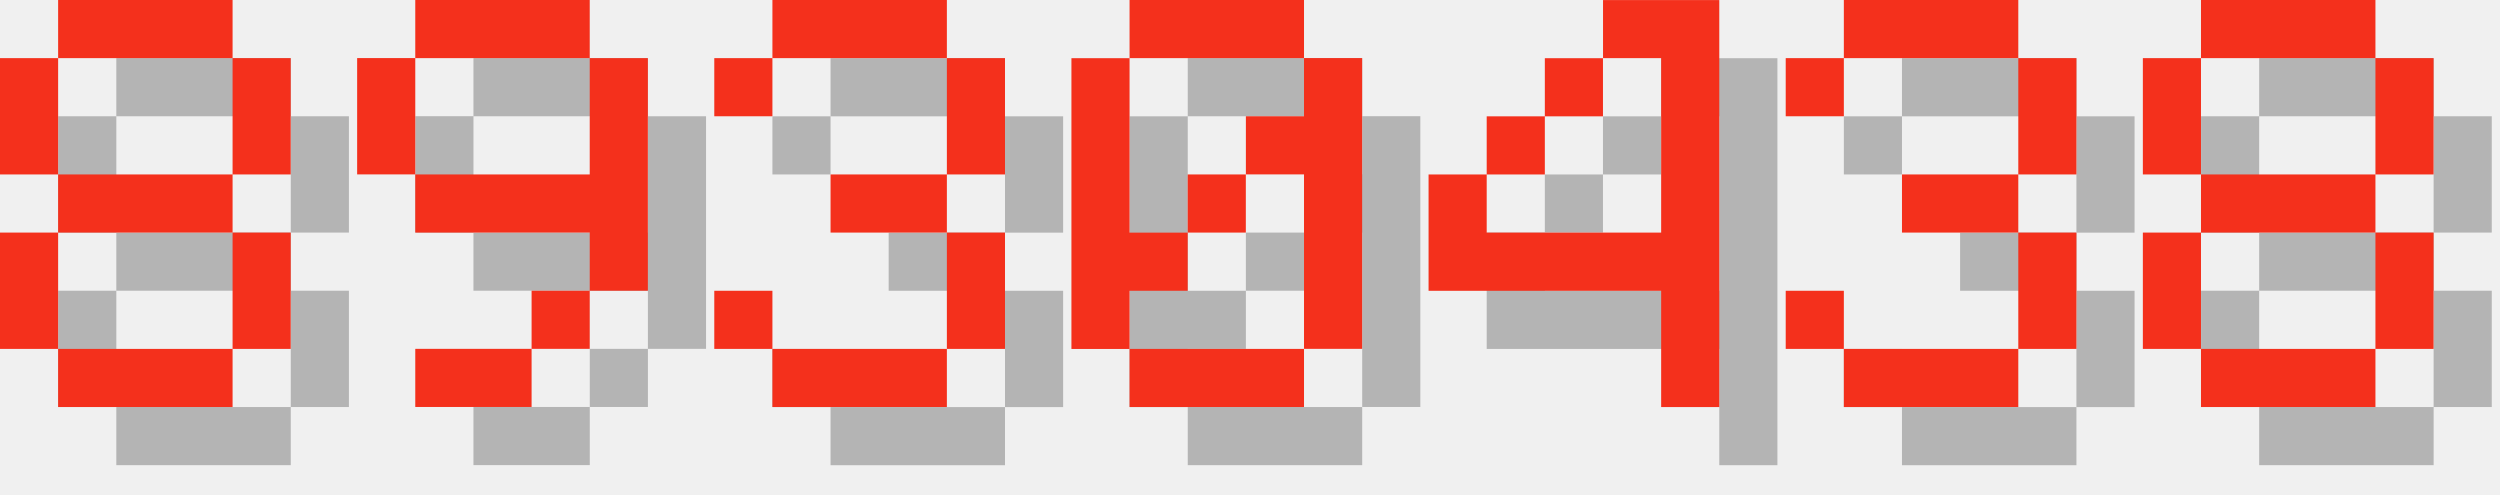
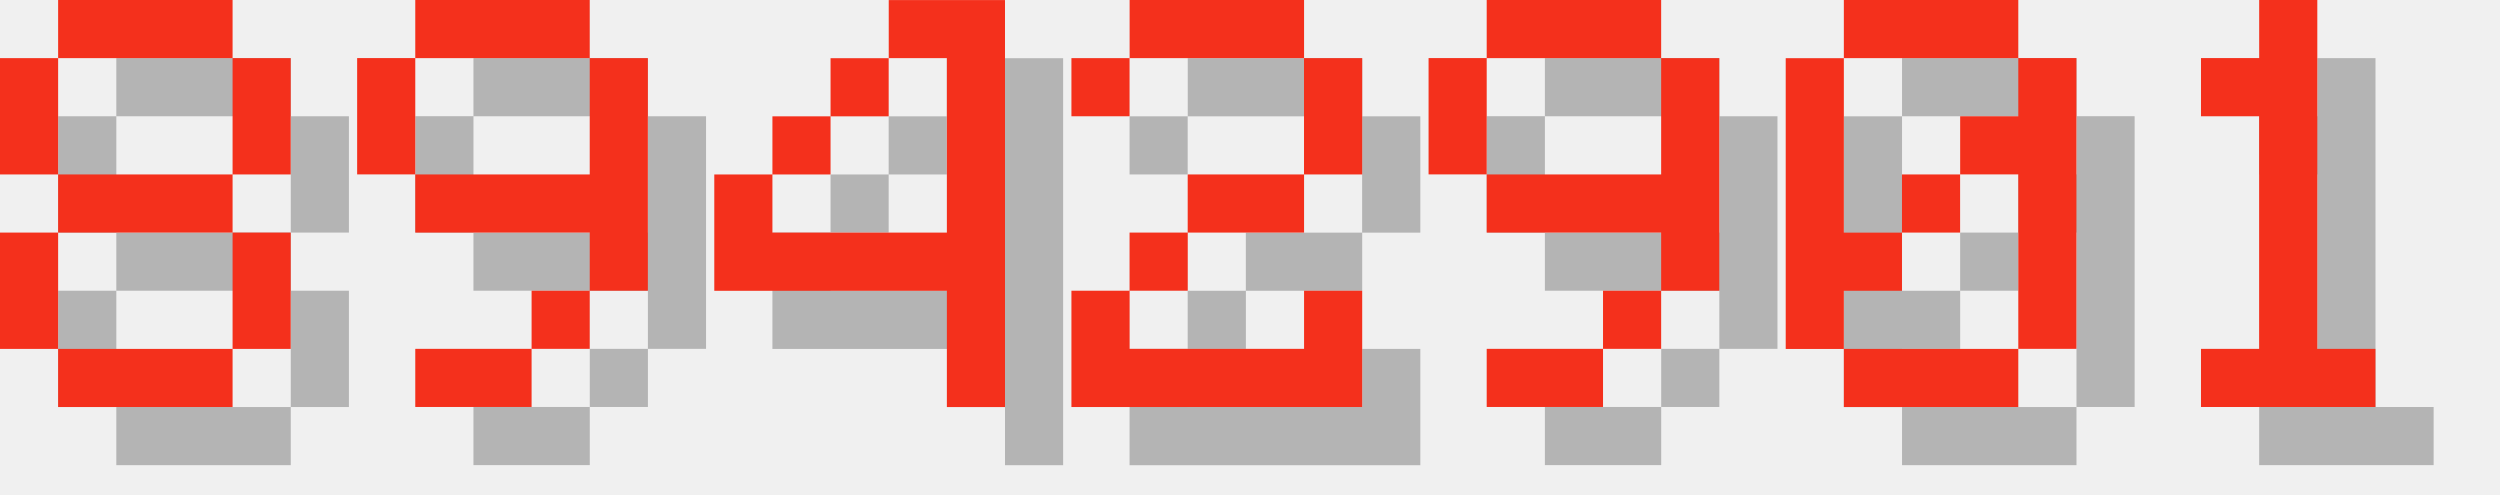
<svg xmlns="http://www.w3.org/2000/svg" version="1.1" width="182.0" height="36">
  <style>
        .text-foreground {
            fill: #F4301C;
        }
        .text-shadow {
            fill: #000000;
            fill-opacity: 0.25;
        }
    </style>
  <g class="digit" id="digit_8" transform="translate(0.0, 0), scale(4)">
    <path id="digit_8_shadow" class="text-shadow" d="m2.117 1.058v1.058h3.175v-1.058h-3.175zm3.175 1.058v2.117h1.058v-2.117h-1.058zm0 2.117h-3.175v1.058h3.175v-1.058zm0 1.058v2.117h1.058v-2.117h-1.058zm0 2.117h-3.175v1.058h3.175v-1.058zm-3.175 0v-2.117h-1.058v2.117h1.058zm0-3.175v-2.117h-1.058v2.117h1.058z" fill-opacity=".5" style="paint-order:stroke fill markers" />
    <path id="digit_8_fg" class="text-foreground" d="m1.058 0v1.058h3.175v-1.058h-3.175zm3.175 1.058v2.117h1.058v-2.117h-1.058zm0 2.117h-3.175v1.058h3.175v-1.058zm0 1.058v2.117h1.058v-2.117h-1.058zm0 2.117h-3.175v1.058h3.175v-1.058zm-3.175 0v-2.117h-1.058v2.117h1.058zm0-3.175v-2.117h-1.058v2.117h1.058z" fill="#fff" style="paint-order:stroke fill markers" />
  </g>
  <g class="digit" id="digit_9" transform="translate(26.0, 0), scale(4)">
    <path id="digit_9_shadow" class="text-shadow" d="m2.117 1.058v1.058h3.175v-1.058h-3.175zm3.175 1.058v2.117h-3.175v1.058h3.175v1.058h1.058v-4.233h-1.058zm0 4.233h-1.058v1.058h1.058v-1.058zm-1.058 1.058h-2.117v1.058h2.117v-1.058zm-2.117-3.175v-2.117h-1.058v2.117h1.058z" fill-opacity=".5" style="paint-order:stroke fill markers" />
    <path id="digit_9_fg" class="text-foreground" d="m1.058 0v1.058h3.175v-1.058h-3.175zm3.175 1.058v2.117h-3.175v1.058h3.175v1.058h1.058v-4.233h-1.058zm0 4.233h-1.058v1.058h1.058v-1.058zm-1.058 1.058h-2.117v1.058h2.117v-1.058zm-2.117-3.175v-2.117h-1.058v2.117h1.058z" fill="#fff" style="paint-order:stroke fill markers" />
  </g>
-   <g class="digit" id="digit_3" transform="translate(52.0, 0), scale(4)">
-     <path id="digit_3_shadow" class="text-shadow" d="m1.058 2.117v1.058h1.058v-1.058h3.175v2.117h-2.117v1.058h2.117v2.117h-3.175v-1.058h-1.058v1.058h1.058v1.058h3.175v-1.058h1.058v-2.117h-1.058v-1.058h1.058v-2.117h-1.058v-1.058h-3.175v1.058h-1.058z" fill-opacity=".5" style="paint-order:stroke fill markers" />
-     <path id="digit_3_fg" class="text-foreground" d="m0 1.058v1.058h1.058v-1.058h3.175v2.117h-2.117v1.058h2.117v2.117h-3.175v-1.058h-1.058v1.058h1.058v1.058h3.175v-1.058h1.058v-2.117h-1.058v-1.058h1.058v-2.117h-1.058v-1.058h-3.175v1.058h-1.058z" fill="#fff" style="paint-order:stroke fill markers" />
+   <g class="digit" id="digit_4" transform="translate(52.0, 0), scale(4)">
+     <path id="digit_4_shadow" class="text-shadow" d="m4.233 1.058v1.058h1.058v3.175h-3.175v-1.058h-1.058v2.117h4.233v2.117h1.058v-7.408h-2.117zm-2.117 3.175h1.058v-1.058h-1.058v1.058zm1.058-1.058h1.058v-1.058h-1.058v1.058z" fill-opacity=".5" style="paint-order:stroke fill markers" />
+     <path id="digit_4_fg" class="text-foreground" d="m3.175 0v1.058h1.058v3.175h-3.175v-1.058h-1.058v2.117h4.233v2.117h1.058v-7.408h-2.117zm-2.117 3.175h1.058v-1.058h-1.058v1.058zm1.058-1.058h1.058v-1.058h-1.058v1.058z" fill="#fff" style="paint-order:stroke fill markers" />
  </g>
-   <g class="digit" id="digit_0" transform="translate(78.0, 0), scale(4)">
+   <g class="digit" id="digit_2" transform="translate(78.0, 0), scale(4)">
+     <path id="digit_2_shadow" class="text-shadow" d="m1.058 2.117v1.058h1.058v-1.058h3.175v2.117h-2.117v1.058h-1.058v1.058h-1.058v2.117h5.292v-2.117h-1.058v1.058h-3.175v-1.058h1.058v-1.058h2.117v-1.058h1.058v-2.117h-1.058v-1.058h-3.175v1.058h-1.058z" fill-opacity=".5" style="paint-order:stroke fill markers" />
+     <path id="digit_2_fg" class="text-foreground" d="m0 1.058v1.058h1.058v-1.058h3.175v2.117h-2.117v1.058h-1.058v1.058h-1.058v2.117h5.292v-2.117h-1.058v1.058h-3.175v-1.058h1.058v-1.058h2.117v-1.058h1.058v-2.117h-1.058v-1.058h-3.175v1.058h-1.058z" fill="#fff" style="paint-order:stroke fill markers" />
+   </g>
+   <g class="digit" id="digit_9" transform="translate(104.0, 0), scale(4)">
+     <path id="digit_9_shadow" class="text-shadow" d="m2.117 1.058v1.058h3.175v-1.058h-3.175zm3.175 1.058v2.117h-3.175v1.058h3.175v1.058h1.058v-4.233h-1.058zm0 4.233h-1.058v1.058h1.058v-1.058zm-1.058 1.058h-2.117v1.058h2.117v-1.058zm-2.117-3.175v-2.117h-1.058v2.117h1.058z" fill-opacity=".5" style="paint-order:stroke fill markers" />
+     <path id="digit_9_fg" class="text-foreground" d="m1.058 0v1.058h3.175v-1.058h-3.175zm3.175 1.058v2.117h-3.175v1.058h3.175v1.058h1.058v-4.233h-1.058zm0 4.233h-1.058v1.058h1.058v-1.058zm-1.058 1.058h-2.117v1.058h2.117v-1.058zm-2.117-3.175v-2.117h-1.058v2.117h1.058z" fill="#fff" style="paint-order:stroke fill markers" />
+   </g>
+   <g class="digit" id="digit_0" transform="translate(130.0, 0), scale(4)">
    <path id="digit_0_shadow" class="text-shadow" d="m2.117 1.058v1.058h3.175v-1.058h-3.175zm3.175 1.058v1.058h-1.058v1.058h1.058v3.175h1.058v-5.292h-1.058zm0 5.292h-3.175v1.058h3.175v-1.058zm-3.175 0v-1.058h1.058v-1.058h-1.058v-3.175h-1.058v5.292h1.058zm1.058-2.117h1.058v-1.058h-1.058v1.058z" fill-opacity=".5" style="paint-order:stroke fill markers" />
    <path id="digit_0_fg" class="text-foreground" d="m1.058 0v1.058h3.175v-1.058h-3.175zm3.175 1.058v1.058h-1.058v1.058h1.058v3.175h1.058v-5.292h-1.058zm0 5.292h-3.175v1.058h3.175v-1.058zm-3.175 0v-1.058h1.058v-1.058h-1.058v-3.175h-1.058v5.292h1.058zm1.058-2.117h1.058v-1.058h-1.058v1.058z" fill="#fff" style="paint-order:stroke fill markers" />
  </g>
-   <g class="digit" id="digit_4" transform="translate(104.0, 0), scale(4)">
-     <path id="digit_4_shadow" class="text-shadow" d="m4.233 1.058v1.058h1.058v3.175h-3.175v-1.058h-1.058v2.117h4.233v2.117h1.058v-7.408h-2.117zm-2.117 3.175h1.058v-1.058h-1.058v1.058zm1.058-1.058h1.058v-1.058h-1.058v1.058z" fill-opacity=".5" style="paint-order:stroke fill markers" />
-     <path id="digit_4_fg" class="text-foreground" d="m3.175 0v1.058h1.058v3.175h-3.175v-1.058h-1.058v2.117h4.233v2.117h1.058v-7.408h-2.117zm-2.117 3.175h1.058v-1.058h-1.058v1.058zm1.058-1.058h1.058v-1.058h-1.058v1.058z" fill="#fff" style="paint-order:stroke fill markers" />
-   </g>
-   <g class="digit" id="digit_3" transform="translate(130.0, 0), scale(4)">
-     <path id="digit_3_shadow" class="text-shadow" d="m1.058 2.117v1.058h1.058v-1.058h3.175v2.117h-2.117v1.058h2.117v2.117h-3.175v-1.058h-1.058v1.058h1.058v1.058h3.175v-1.058h1.058v-2.117h-1.058v-1.058h1.058v-2.117h-1.058v-1.058h-3.175v1.058h-1.058z" fill-opacity=".5" style="paint-order:stroke fill markers" />
-     <path id="digit_3_fg" class="text-foreground" d="m0 1.058v1.058h1.058v-1.058h3.175v2.117h-2.117v1.058h2.117v2.117h-3.175v-1.058h-1.058v1.058h1.058v1.058h3.175v-1.058h1.058v-2.117h-1.058v-1.058h1.058v-2.117h-1.058v-1.058h-3.175v1.058h-1.058z" fill="#fff" style="paint-order:stroke fill markers" />
-   </g>
-   <g class="digit" id="digit_8" transform="translate(156.0, 0), scale(4)">
-     <path id="digit_8_shadow" class="text-shadow" d="m2.117 1.058v1.058h3.175v-1.058h-3.175zm3.175 1.058v2.117h1.058v-2.117h-1.058zm0 2.117h-3.175v1.058h3.175v-1.058zm0 1.058v2.117h1.058v-2.117h-1.058zm0 2.117h-3.175v1.058h3.175v-1.058zm-3.175 0v-2.117h-1.058v2.117h1.058zm0-3.175v-2.117h-1.058v2.117h1.058z" fill-opacity=".5" style="paint-order:stroke fill markers" />
-     <path id="digit_8_fg" class="text-foreground" d="m1.058 0v1.058h3.175v-1.058h-3.175zm3.175 1.058v2.117h1.058v-2.117h-1.058zm0 2.117h-3.175v1.058h3.175v-1.058zm0 1.058v2.117h1.058v-2.117h-1.058zm0 2.117h-3.175v1.058h3.175v-1.058zm-3.175 0v-2.117h-1.058v2.117h1.058zm0-3.175v-2.117h-1.058v2.117h1.058z" fill="#fff" style="paint-order:stroke fill markers" />
+   <g class="digit" id="digit_1" transform="translate(156.0, 0), scale(4)">
+     <path id="digit_1_shadow" class="text-shadow" d="m2.117 2.117v1.058h1.058v4.233h-1.058v1.058h3.175v-1.058h-1.058v-6.35h-1.058v1.058h-1.058z" fill-opacity=".5" style="paint-order:stroke fill markers" />
+     <path id="digit_1_fg" class="text-foreground" d="m1.058 1.058v1.058h1.058v4.233h-1.058v1.058h3.175v-1.058h-1.058v-6.35h-1.058v1.058h-1.058z" fill="#fff" style="paint-order:stroke fill markers" />
  </g>
</svg>
